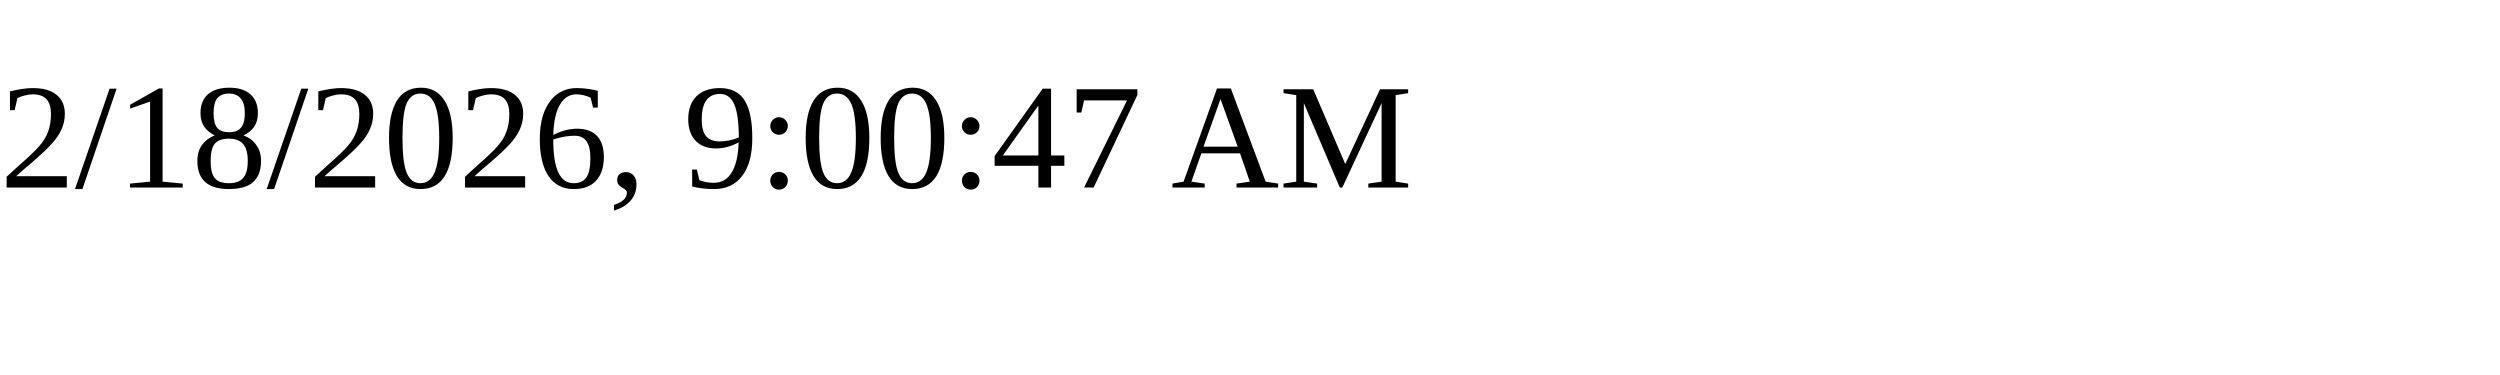
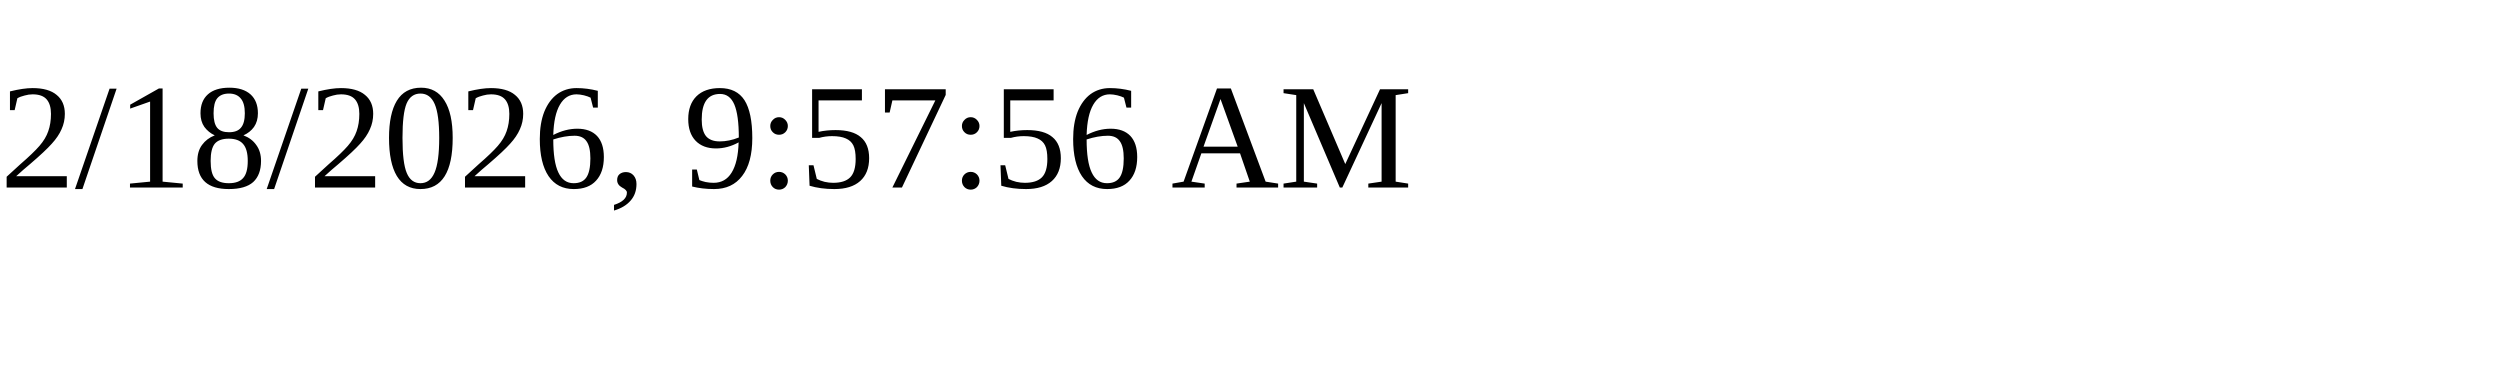
<svg xmlns="http://www.w3.org/2000/svg" height="30" width="200">
-   <text x="0" y="15">2/18/2026, 9:00:47 AM</text>
+   <text x="0" y="15">2/18/2026, 9:57:56 AM</text>
</svg>
